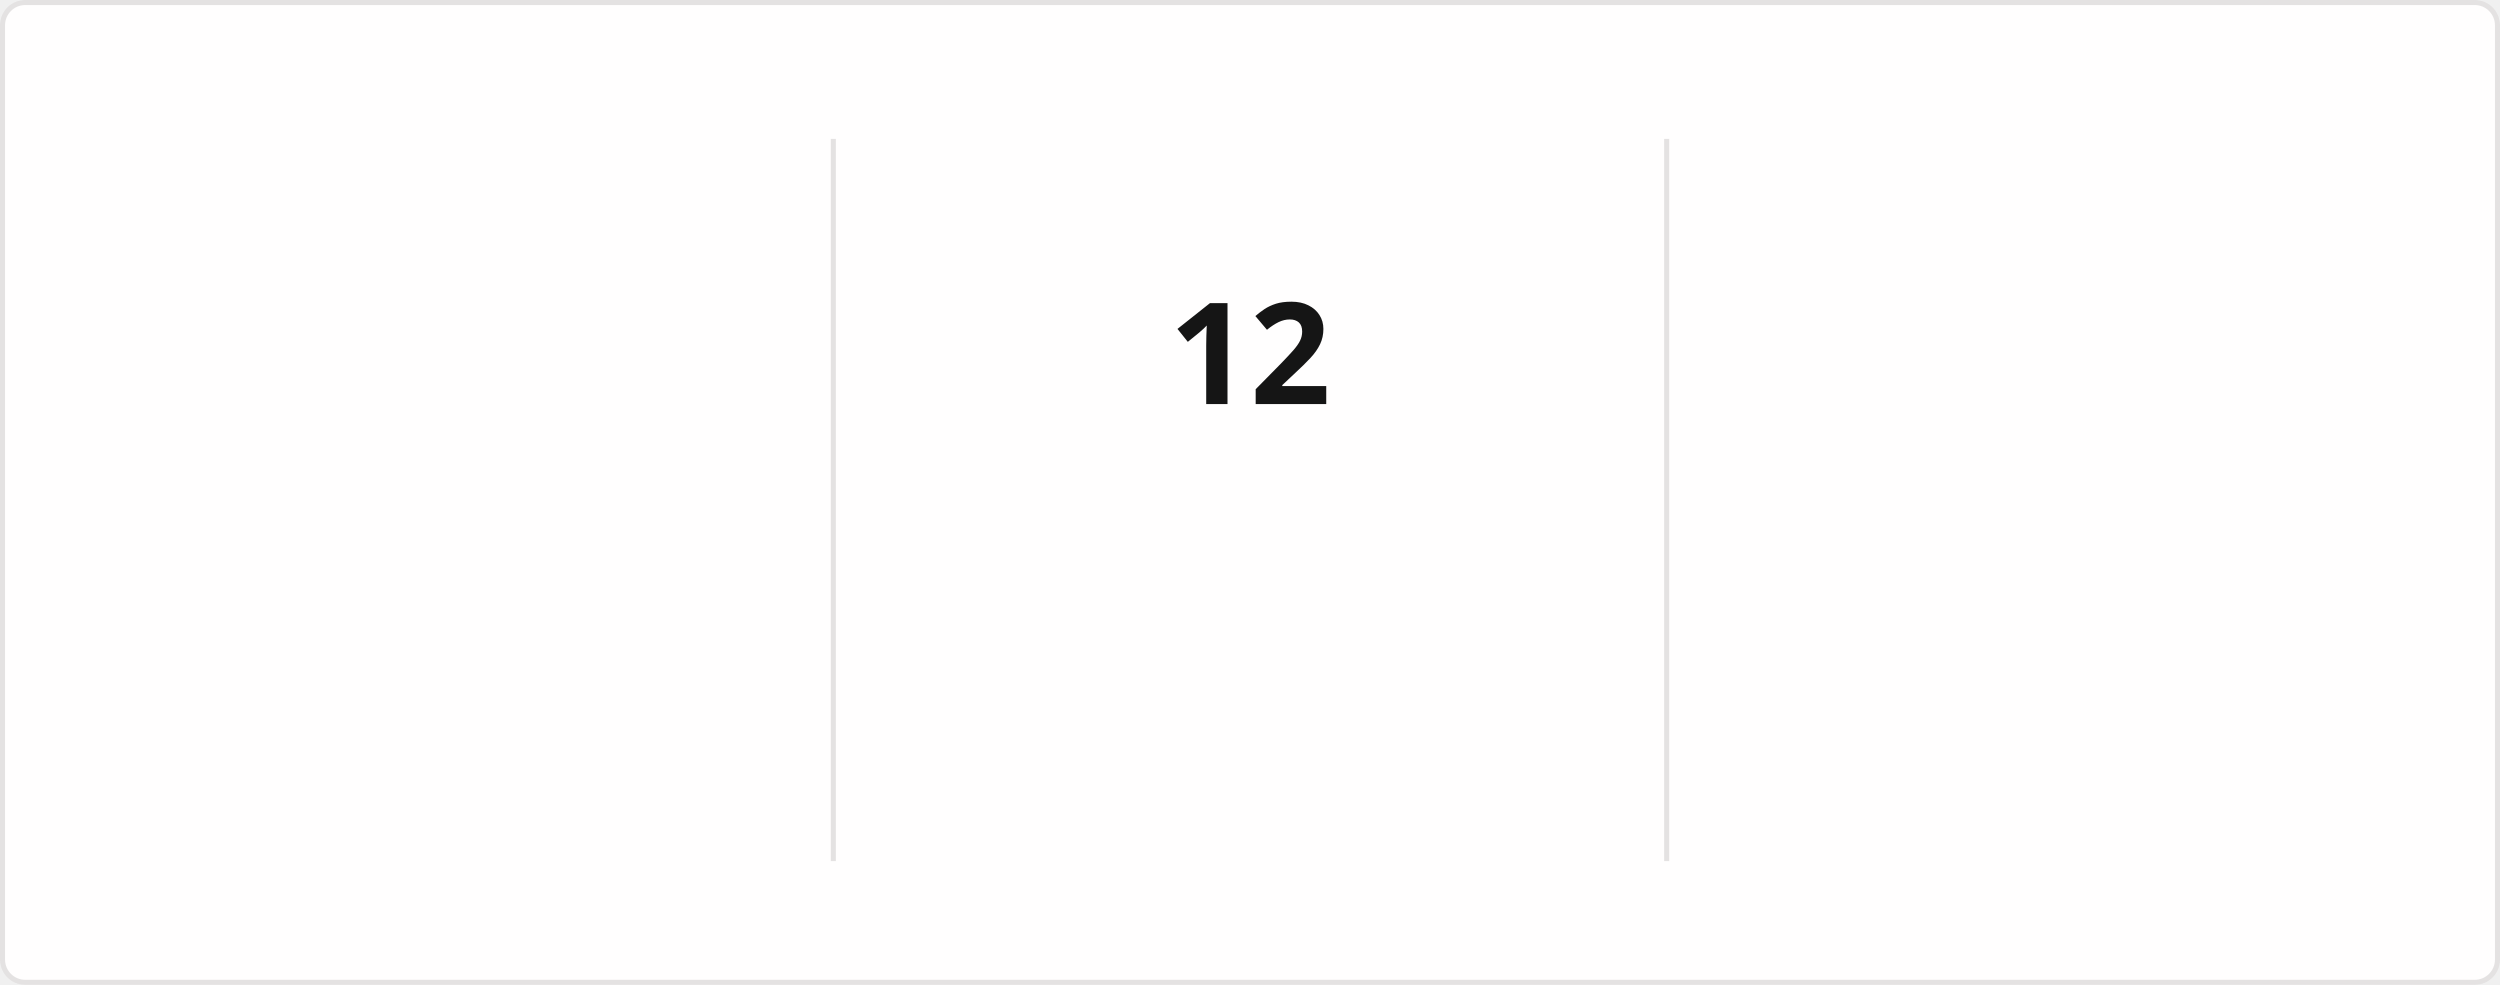
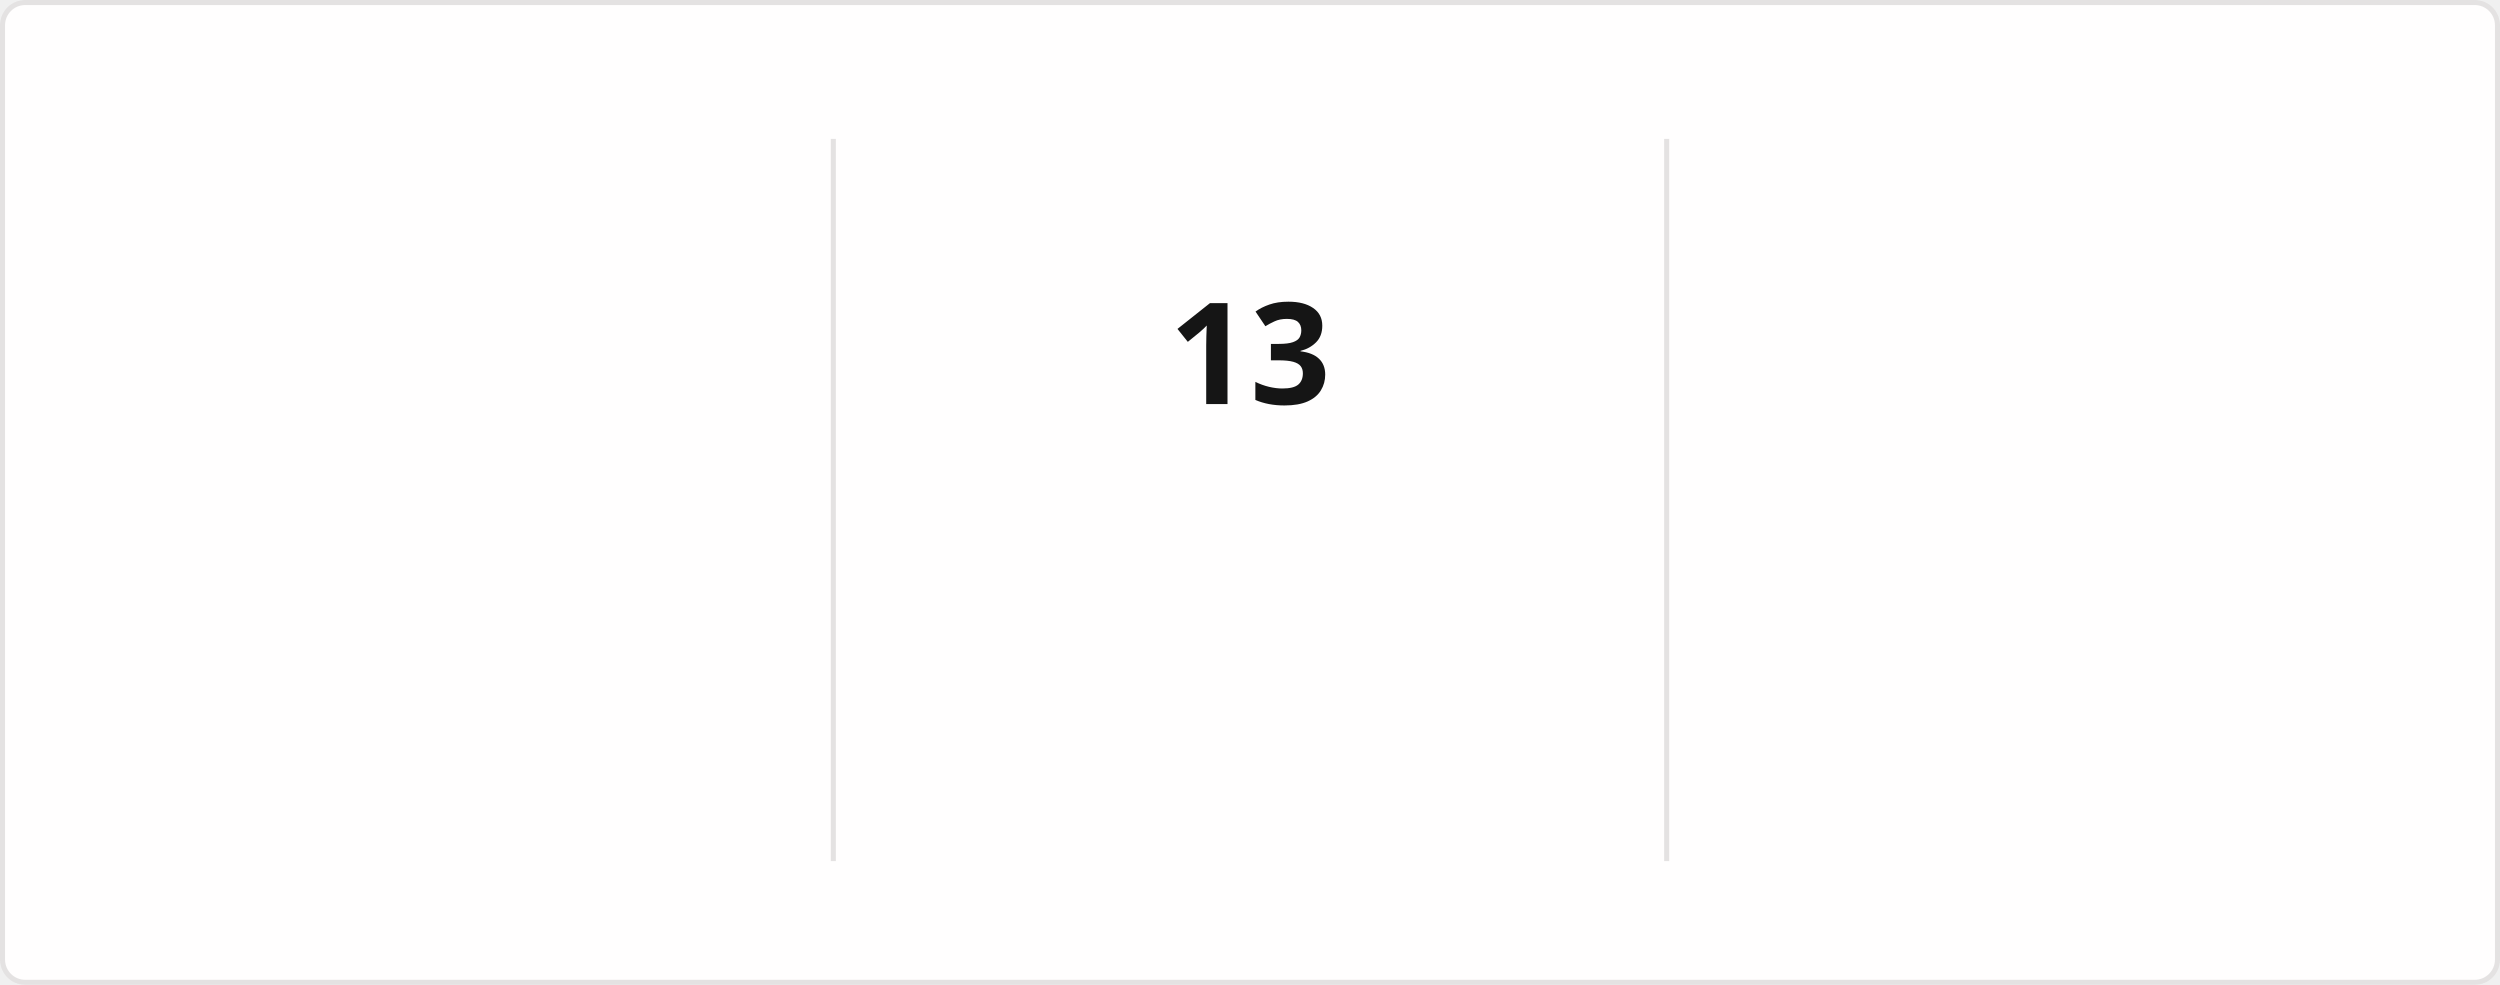
<svg xmlns="http://www.w3.org/2000/svg" style="isolation: isolate" viewBox="0 0 495 195" width="495px" height="195px" direction="ltr">
  <style>
            @keyframes currstreak {
                0% { font-size: 3px; opacity: 0.2; }
                80% { font-size: 34px; opacity: 1; }
                100% { font-size: 28px; opacity: 1; }
            }
            @keyframes fadein {
                0% { opacity: 0; }
                100% { opacity: 1; }
            }
        </style>
  <defs>
    <clipPath id="outer_rectangle">
      <rect width="495" height="195" rx="4.5" />
    </clipPath>
    <mask id="mask_out_ring_behind_fire">
      <rect width="495" height="195" fill="white" />
      <ellipse id="mask-ellipse" cx="247.5" cy="32" rx="13" ry="18" fill="black" />
    </mask>
  </defs>
  <g clip-path="url(#outer_rectangle)">
    <g style="isolation: isolate">
      <rect stroke="#E4E2E2" fill="#FFFEFE" rx="4.5" x="0.5" y="0.5" width="494" height="194" />
    </g>
    <g style="isolation: isolate">
      <line x1="165" y1="28" x2="165" y2="170" vector-effect="non-scaling-stroke" stroke-width="1" stroke="#E4E2E2" stroke-linejoin="miter" stroke-linecap="square" stroke-miterlimit="3" />
      <line x1="330" y1="28" x2="330" y2="170" vector-effect="non-scaling-stroke" stroke-width="1" stroke="#E4E2E2" stroke-linejoin="miter" stroke-linecap="square" stroke-miterlimit="3" />
    </g>
    <g style="isolation: isolate">
      <g transform="translate(82.5, 48)">
        <text x="0" y="32" stroke-width="0" text-anchor="middle" fill="#151515" stroke="none" font-family="&quot;Segoe UI&quot;, Ubuntu, sans-serif" font-weight="700" font-size="28px" font-style="normal" style="opacity: 0; animation: fadein 0.5s linear forwards 0.6s">
-                         1,099
+                         1,111
                    </text>
      </g>
      <g transform="translate(82.5, 84)">
        <text x="0" y="32" stroke-width="0" text-anchor="middle" fill="#151515" stroke="none" font-family="&quot;Segoe UI&quot;, Ubuntu, sans-serif" font-weight="400" font-size="14px" font-style="normal" style="opacity: 0; animation: fadein 0.5s linear forwards 0.7s">
                        Total Contributions
                    </text>
      </g>
      <g transform="translate(82.5, 114)">
        <text x="0" y="32" stroke-width="0" text-anchor="middle" fill="#464646" stroke="none" font-family="&quot;Segoe UI&quot;, Ubuntu, sans-serif" font-weight="400" font-size="12px" font-style="normal" style="opacity: 0; animation: fadein 0.5s linear forwards 0.8s">
-                         Jan 19, 2017 - Present
+                         Jan 18, 2017 - Present
                    </text>
      </g>
    </g>
    <g style="isolation: isolate">
      <g transform="translate(247.5, 108)">
        <text x="0" y="32" stroke-width="0" text-anchor="middle" fill="#FB8C00" stroke="none" font-family="&quot;Segoe UI&quot;, Ubuntu, sans-serif" font-weight="700" font-size="14px" font-style="normal" style="opacity: 0; animation: fadein 0.5s linear forwards 0.9s">
                        Current Streak
                    </text>
      </g>
      <g transform="translate(247.5, 145)">
        <text x="0" y="21" stroke-width="0" text-anchor="middle" fill="#464646" stroke="none" font-family="&quot;Segoe UI&quot;, Ubuntu, sans-serif" font-weight="400" font-size="12px" font-style="normal" style="opacity: 0; animation: fadein 0.5s linear forwards 0.9s">
-                         Jun 21 - Jul 2
+                         Jun 21 - Jul 3
                    </text>
      </g>
      <g mask="url(#mask_out_ring_behind_fire)">
        <circle cx="247.5" cy="71" r="40" fill="none" stroke="#FB8C00" stroke-width="5" style="opacity: 0; animation: fadein 0.5s linear forwards 0.4s" />
      </g>
      <g transform="translate(247.5, 19.5)" stroke-opacity="0" style="opacity: 0; animation: fadein 0.5s linear forwards 0.6s">
        <path d="M -12 -0.5 L 15 -0.5 L 15 23.5 L -12 23.5 L -12 -0.5 Z" fill="none" />
        <path d="M 1.5 0.67 C 1.5 0.67 2.24 3.32 2.24 5.47 C 2.24 7.53 0.89 9.2 -1.17 9.2 C -3.23 9.2 -4.79 7.53 -4.79 5.47 L -4.76 5.11 C -6.78 7.51 -8 10.62 -8 13.99 C -8 18.41 -4.42 22 0 22 C 4.42 22 8 18.41 8 13.99 C 8 8.6 5.41 3.79 1.5 0.67 Z M -0.29 19 C -2.07 19 -3.51 17.6 -3.51 15.86 C -3.51 14.24 -2.46 13.1 -0.7 12.74 C 1.07 12.38 2.9 11.53 3.92 10.16 C 4.31 11.45 4.51 12.81 4.51 14.2 C 4.51 16.85 2.36 19 -0.29 19 Z" fill="#FB8C00" stroke-opacity="0" />
      </g>
      <g transform="translate(247.5, 48)">
        <text x="0" y="32" stroke-width="0" text-anchor="middle" fill="#151515" stroke="none" font-family="&quot;Segoe UI&quot;, Ubuntu, sans-serif" font-weight="700" font-size="28px" font-style="normal" style="animation: currstreak 0.6s linear forwards">
-                         12
+                         13
                    </text>
      </g>
    </g>
    <g style="isolation: isolate">
      <g transform="translate(412.5, 48)">
        <text x="0" y="32" stroke-width="0" text-anchor="middle" fill="#151515" stroke="none" font-family="&quot;Segoe UI&quot;, Ubuntu, sans-serif" font-weight="700" font-size="28px" font-style="normal" style="opacity: 0; animation: fadein 0.5s linear forwards 1.2s">
                        22
                    </text>
      </g>
      <g transform="translate(412.5, 84)">
        <text x="0" y="32" stroke-width="0" text-anchor="middle" fill="#151515" stroke="none" font-family="&quot;Segoe UI&quot;, Ubuntu, sans-serif" font-weight="400" font-size="14px" font-style="normal" style="opacity: 0; animation: fadein 0.5s linear forwards 1.3s">
                        Longest Streak
                    </text>
      </g>
      <g transform="translate(412.5, 114)">
        <text x="0" y="32" stroke-width="0" text-anchor="middle" fill="#464646" stroke="none" font-family="&quot;Segoe UI&quot;, Ubuntu, sans-serif" font-weight="400" font-size="12px" font-style="normal" style="opacity: 0; animation: fadein 0.5s linear forwards 1.4s">
                        Nov 18, 2025 - Dec 9, 2025
                    </text>
      </g>
    </g>
  </g>
</svg>
